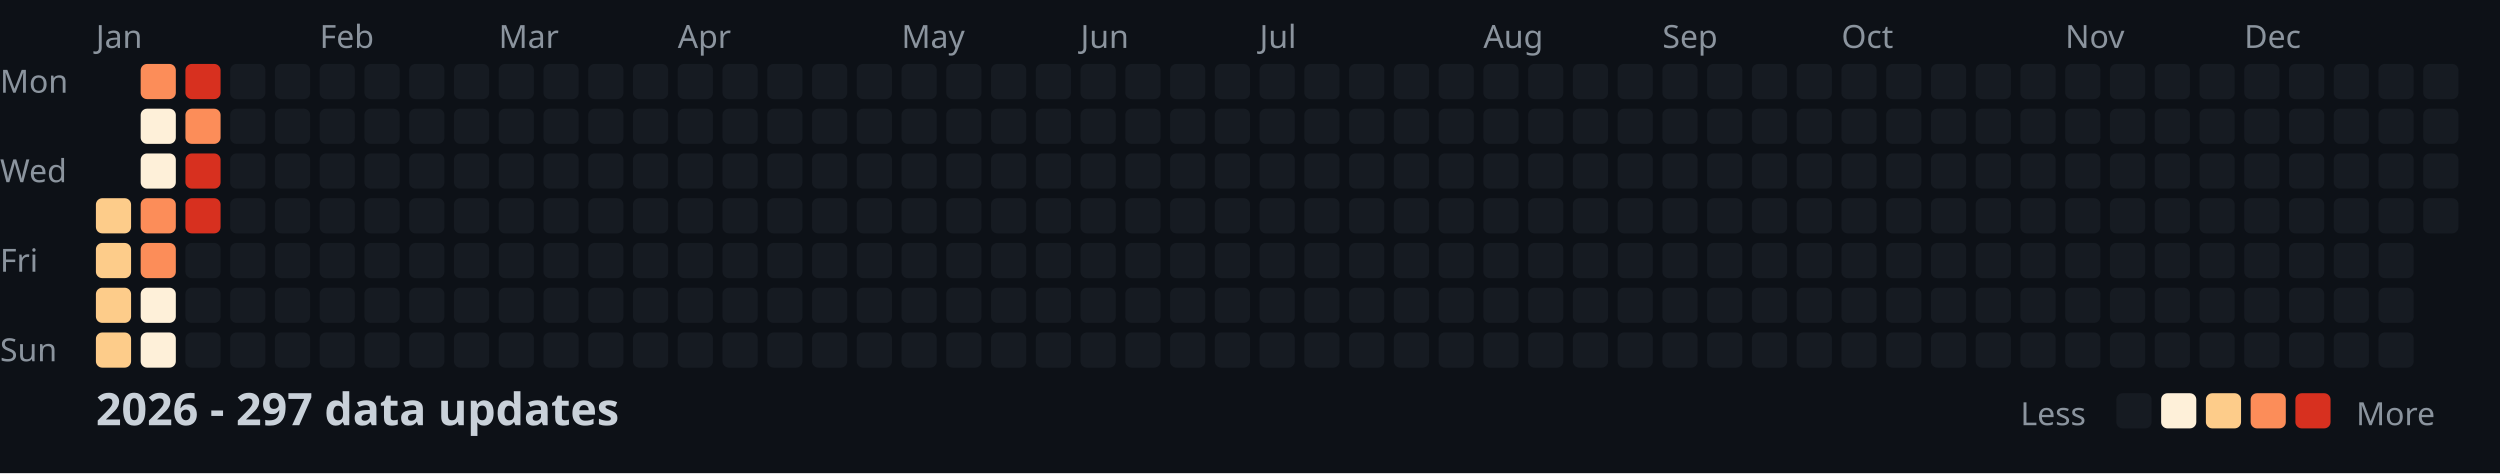
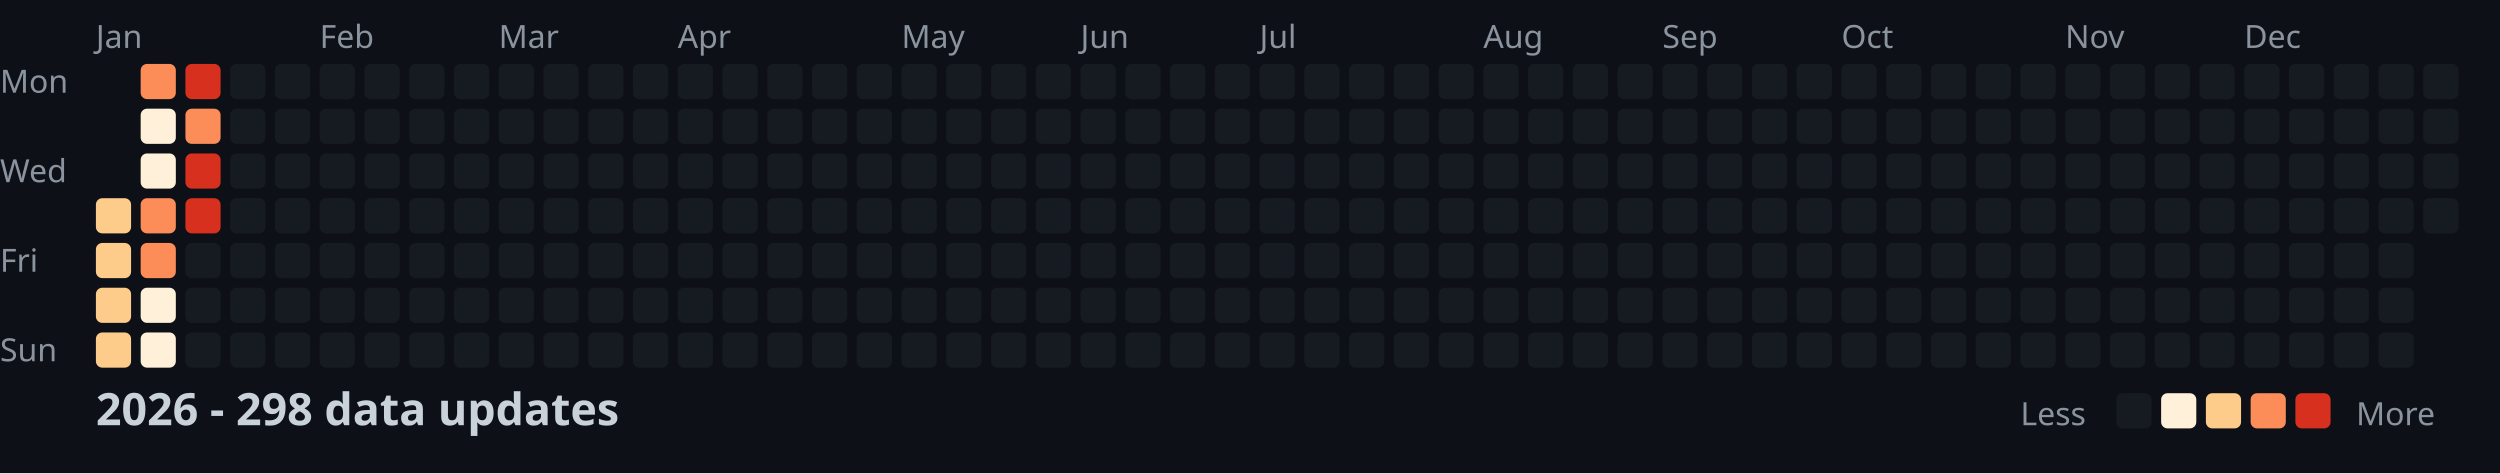
<svg xmlns="http://www.w3.org/2000/svg" width="782" height="148">
  <style>
    .month { font: 10px sans-serif; fill: #8b949e; }
    .day { font: 10px sans-serif; fill: #8b949e; }
    .title { font: bold 14px sans-serif; fill: #c9d1d9; }
    .legend { font: 10px sans-serif; fill: #8b949e; }
  </style>
  <rect width="100%" height="100%" fill="#0d1117" />
  <text x="0" y="29" class="day">Mon</text>
  <text x="0" y="57" class="day">Wed</text>
  <text x="0" y="85" class="day">Fri</text>
  <text x="0" y="113" class="day">Sun</text>
  <text x="30" y="15" class="month">Jan</text>
  <text x="100" y="15" class="month">Feb</text>
  <text x="156" y="15" class="month">Mar</text>
  <text x="212" y="15" class="month">Apr</text>
  <text x="282" y="15" class="month">May</text>
  <text x="338" y="15" class="month">Jun</text>
  <text x="394" y="15" class="month">Jul</text>
  <text x="464" y="15" class="month">Aug</text>
  <text x="520" y="15" class="month">Sep</text>
  <text x="576" y="15" class="month">Oct</text>
  <text x="646" y="15" class="month">Nov</text>
  <text x="702" y="15" class="month">Dec</text>
  <rect x="30" y="62" width="11" height="11" fill="#fdcc8a" rx="2" />
  <rect x="30" y="76" width="11" height="11" fill="#fdcc8a" rx="2" />
  <rect x="30" y="90" width="11" height="11" fill="#fdcc8a" rx="2" />
  <rect x="30" y="104" width="11" height="11" fill="#fdcc8a" rx="2" />
  <rect x="44" y="20" width="11" height="11" fill="#fc8d59" rx="2" />
  <rect x="44" y="34" width="11" height="11" fill="#fef0d9" rx="2" />
  <rect x="44" y="48" width="11" height="11" fill="#fef0d9" rx="2" />
  <rect x="44" y="62" width="11" height="11" fill="#fc8d59" rx="2" />
  <rect x="44" y="76" width="11" height="11" fill="#fc8d59" rx="2" />
  <rect x="44" y="90" width="11" height="11" fill="#fef0d9" rx="2" />
  <rect x="44" y="104" width="11" height="11" fill="#fef0d9" rx="2" />
  <rect x="58" y="20" width="11" height="11" fill="#d7301f" rx="2" />
  <rect x="58" y="34" width="11" height="11" fill="#fc8d59" rx="2" />
  <rect x="58" y="48" width="11" height="11" fill="#d7301f" rx="2" />
  <rect x="58" y="62" width="11" height="11" fill="#d7301f" rx="2" />
  <rect x="58" y="76" width="11" height="11" fill="#161b22" rx="2" />
  <rect x="58" y="90" width="11" height="11" fill="#161b22" rx="2" />
  <rect x="58" y="104" width="11" height="11" fill="#161b22" rx="2" />
  <rect x="72" y="20" width="11" height="11" fill="#161b22" rx="2" />
  <rect x="72" y="34" width="11" height="11" fill="#161b22" rx="2" />
  <rect x="72" y="48" width="11" height="11" fill="#161b22" rx="2" />
  <rect x="72" y="62" width="11" height="11" fill="#161b22" rx="2" />
  <rect x="72" y="76" width="11" height="11" fill="#161b22" rx="2" />
  <rect x="72" y="90" width="11" height="11" fill="#161b22" rx="2" />
  <rect x="72" y="104" width="11" height="11" fill="#161b22" rx="2" />
  <rect x="86" y="20" width="11" height="11" fill="#161b22" rx="2" />
  <rect x="86" y="34" width="11" height="11" fill="#161b22" rx="2" />
  <rect x="86" y="48" width="11" height="11" fill="#161b22" rx="2" />
  <rect x="86" y="62" width="11" height="11" fill="#161b22" rx="2" />
  <rect x="86" y="76" width="11" height="11" fill="#161b22" rx="2" />
  <rect x="86" y="90" width="11" height="11" fill="#161b22" rx="2" />
  <rect x="86" y="104" width="11" height="11" fill="#161b22" rx="2" />
  <rect x="100" y="20" width="11" height="11" fill="#161b22" rx="2" />
  <rect x="100" y="34" width="11" height="11" fill="#161b22" rx="2" />
  <rect x="100" y="48" width="11" height="11" fill="#161b22" rx="2" />
  <rect x="100" y="62" width="11" height="11" fill="#161b22" rx="2" />
  <rect x="100" y="76" width="11" height="11" fill="#161b22" rx="2" />
  <rect x="100" y="90" width="11" height="11" fill="#161b22" rx="2" />
  <rect x="100" y="104" width="11" height="11" fill="#161b22" rx="2" />
  <rect x="114" y="20" width="11" height="11" fill="#161b22" rx="2" />
  <rect x="114" y="34" width="11" height="11" fill="#161b22" rx="2" />
  <rect x="114" y="48" width="11" height="11" fill="#161b22" rx="2" />
  <rect x="114" y="62" width="11" height="11" fill="#161b22" rx="2" />
  <rect x="114" y="76" width="11" height="11" fill="#161b22" rx="2" />
  <rect x="114" y="90" width="11" height="11" fill="#161b22" rx="2" />
  <rect x="114" y="104" width="11" height="11" fill="#161b22" rx="2" />
  <rect x="128" y="20" width="11" height="11" fill="#161b22" rx="2" />
  <rect x="128" y="34" width="11" height="11" fill="#161b22" rx="2" />
  <rect x="128" y="48" width="11" height="11" fill="#161b22" rx="2" />
  <rect x="128" y="62" width="11" height="11" fill="#161b22" rx="2" />
  <rect x="128" y="76" width="11" height="11" fill="#161b22" rx="2" />
  <rect x="128" y="90" width="11" height="11" fill="#161b22" rx="2" />
  <rect x="128" y="104" width="11" height="11" fill="#161b22" rx="2" />
  <rect x="142" y="20" width="11" height="11" fill="#161b22" rx="2" />
  <rect x="142" y="34" width="11" height="11" fill="#161b22" rx="2" />
  <rect x="142" y="48" width="11" height="11" fill="#161b22" rx="2" />
  <rect x="142" y="62" width="11" height="11" fill="#161b22" rx="2" />
  <rect x="142" y="76" width="11" height="11" fill="#161b22" rx="2" />
  <rect x="142" y="90" width="11" height="11" fill="#161b22" rx="2" />
  <rect x="142" y="104" width="11" height="11" fill="#161b22" rx="2" />
  <rect x="156" y="20" width="11" height="11" fill="#161b22" rx="2" />
  <rect x="156" y="34" width="11" height="11" fill="#161b22" rx="2" />
  <rect x="156" y="48" width="11" height="11" fill="#161b22" rx="2" />
  <rect x="156" y="62" width="11" height="11" fill="#161b22" rx="2" />
  <rect x="156" y="76" width="11" height="11" fill="#161b22" rx="2" />
  <rect x="156" y="90" width="11" height="11" fill="#161b22" rx="2" />
  <rect x="156" y="104" width="11" height="11" fill="#161b22" rx="2" />
  <rect x="170" y="20" width="11" height="11" fill="#161b22" rx="2" />
  <rect x="170" y="34" width="11" height="11" fill="#161b22" rx="2" />
  <rect x="170" y="48" width="11" height="11" fill="#161b22" rx="2" />
  <rect x="170" y="62" width="11" height="11" fill="#161b22" rx="2" />
  <rect x="170" y="76" width="11" height="11" fill="#161b22" rx="2" />
  <rect x="170" y="90" width="11" height="11" fill="#161b22" rx="2" />
  <rect x="170" y="104" width="11" height="11" fill="#161b22" rx="2" />
  <rect x="184" y="20" width="11" height="11" fill="#161b22" rx="2" />
  <rect x="184" y="34" width="11" height="11" fill="#161b22" rx="2" />
  <rect x="184" y="48" width="11" height="11" fill="#161b22" rx="2" />
  <rect x="184" y="62" width="11" height="11" fill="#161b22" rx="2" />
  <rect x="184" y="76" width="11" height="11" fill="#161b22" rx="2" />
  <rect x="184" y="90" width="11" height="11" fill="#161b22" rx="2" />
  <rect x="184" y="104" width="11" height="11" fill="#161b22" rx="2" />
  <rect x="198" y="20" width="11" height="11" fill="#161b22" rx="2" />
  <rect x="198" y="34" width="11" height="11" fill="#161b22" rx="2" />
  <rect x="198" y="48" width="11" height="11" fill="#161b22" rx="2" />
  <rect x="198" y="62" width="11" height="11" fill="#161b22" rx="2" />
  <rect x="198" y="76" width="11" height="11" fill="#161b22" rx="2" />
  <rect x="198" y="90" width="11" height="11" fill="#161b22" rx="2" />
  <rect x="198" y="104" width="11" height="11" fill="#161b22" rx="2" />
  <rect x="212" y="20" width="11" height="11" fill="#161b22" rx="2" />
  <rect x="212" y="34" width="11" height="11" fill="#161b22" rx="2" />
  <rect x="212" y="48" width="11" height="11" fill="#161b22" rx="2" />
  <rect x="212" y="62" width="11" height="11" fill="#161b22" rx="2" />
  <rect x="212" y="76" width="11" height="11" fill="#161b22" rx="2" />
  <rect x="212" y="90" width="11" height="11" fill="#161b22" rx="2" />
  <rect x="212" y="104" width="11" height="11" fill="#161b22" rx="2" />
  <rect x="226" y="20" width="11" height="11" fill="#161b22" rx="2" />
  <rect x="226" y="34" width="11" height="11" fill="#161b22" rx="2" />
  <rect x="226" y="48" width="11" height="11" fill="#161b22" rx="2" />
  <rect x="226" y="62" width="11" height="11" fill="#161b22" rx="2" />
  <rect x="226" y="76" width="11" height="11" fill="#161b22" rx="2" />
  <rect x="226" y="90" width="11" height="11" fill="#161b22" rx="2" />
  <rect x="226" y="104" width="11" height="11" fill="#161b22" rx="2" />
  <rect x="240" y="20" width="11" height="11" fill="#161b22" rx="2" />
  <rect x="240" y="34" width="11" height="11" fill="#161b22" rx="2" />
  <rect x="240" y="48" width="11" height="11" fill="#161b22" rx="2" />
  <rect x="240" y="62" width="11" height="11" fill="#161b22" rx="2" />
  <rect x="240" y="76" width="11" height="11" fill="#161b22" rx="2" />
  <rect x="240" y="90" width="11" height="11" fill="#161b22" rx="2" />
  <rect x="240" y="104" width="11" height="11" fill="#161b22" rx="2" />
  <rect x="254" y="20" width="11" height="11" fill="#161b22" rx="2" />
  <rect x="254" y="34" width="11" height="11" fill="#161b22" rx="2" />
  <rect x="254" y="48" width="11" height="11" fill="#161b22" rx="2" />
  <rect x="254" y="62" width="11" height="11" fill="#161b22" rx="2" />
  <rect x="254" y="76" width="11" height="11" fill="#161b22" rx="2" />
  <rect x="254" y="90" width="11" height="11" fill="#161b22" rx="2" />
  <rect x="254" y="104" width="11" height="11" fill="#161b22" rx="2" />
  <rect x="268" y="20" width="11" height="11" fill="#161b22" rx="2" />
  <rect x="268" y="34" width="11" height="11" fill="#161b22" rx="2" />
  <rect x="268" y="48" width="11" height="11" fill="#161b22" rx="2" />
  <rect x="268" y="62" width="11" height="11" fill="#161b22" rx="2" />
  <rect x="268" y="76" width="11" height="11" fill="#161b22" rx="2" />
  <rect x="268" y="90" width="11" height="11" fill="#161b22" rx="2" />
  <rect x="268" y="104" width="11" height="11" fill="#161b22" rx="2" />
  <rect x="282" y="20" width="11" height="11" fill="#161b22" rx="2" />
  <rect x="282" y="34" width="11" height="11" fill="#161b22" rx="2" />
  <rect x="282" y="48" width="11" height="11" fill="#161b22" rx="2" />
  <rect x="282" y="62" width="11" height="11" fill="#161b22" rx="2" />
  <rect x="282" y="76" width="11" height="11" fill="#161b22" rx="2" />
  <rect x="282" y="90" width="11" height="11" fill="#161b22" rx="2" />
  <rect x="282" y="104" width="11" height="11" fill="#161b22" rx="2" />
  <rect x="296" y="20" width="11" height="11" fill="#161b22" rx="2" />
  <rect x="296" y="34" width="11" height="11" fill="#161b22" rx="2" />
  <rect x="296" y="48" width="11" height="11" fill="#161b22" rx="2" />
  <rect x="296" y="62" width="11" height="11" fill="#161b22" rx="2" />
  <rect x="296" y="76" width="11" height="11" fill="#161b22" rx="2" />
  <rect x="296" y="90" width="11" height="11" fill="#161b22" rx="2" />
  <rect x="296" y="104" width="11" height="11" fill="#161b22" rx="2" />
  <rect x="310" y="20" width="11" height="11" fill="#161b22" rx="2" />
  <rect x="310" y="34" width="11" height="11" fill="#161b22" rx="2" />
  <rect x="310" y="48" width="11" height="11" fill="#161b22" rx="2" />
  <rect x="310" y="62" width="11" height="11" fill="#161b22" rx="2" />
  <rect x="310" y="76" width="11" height="11" fill="#161b22" rx="2" />
  <rect x="310" y="90" width="11" height="11" fill="#161b22" rx="2" />
  <rect x="310" y="104" width="11" height="11" fill="#161b22" rx="2" />
  <rect x="324" y="20" width="11" height="11" fill="#161b22" rx="2" />
  <rect x="324" y="34" width="11" height="11" fill="#161b22" rx="2" />
  <rect x="324" y="48" width="11" height="11" fill="#161b22" rx="2" />
  <rect x="324" y="62" width="11" height="11" fill="#161b22" rx="2" />
  <rect x="324" y="76" width="11" height="11" fill="#161b22" rx="2" />
  <rect x="324" y="90" width="11" height="11" fill="#161b22" rx="2" />
  <rect x="324" y="104" width="11" height="11" fill="#161b22" rx="2" />
  <rect x="338" y="20" width="11" height="11" fill="#161b22" rx="2" />
  <rect x="338" y="34" width="11" height="11" fill="#161b22" rx="2" />
  <rect x="338" y="48" width="11" height="11" fill="#161b22" rx="2" />
  <rect x="338" y="62" width="11" height="11" fill="#161b22" rx="2" />
  <rect x="338" y="76" width="11" height="11" fill="#161b22" rx="2" />
  <rect x="338" y="90" width="11" height="11" fill="#161b22" rx="2" />
  <rect x="338" y="104" width="11" height="11" fill="#161b22" rx="2" />
  <rect x="352" y="20" width="11" height="11" fill="#161b22" rx="2" />
  <rect x="352" y="34" width="11" height="11" fill="#161b22" rx="2" />
  <rect x="352" y="48" width="11" height="11" fill="#161b22" rx="2" />
  <rect x="352" y="62" width="11" height="11" fill="#161b22" rx="2" />
  <rect x="352" y="76" width="11" height="11" fill="#161b22" rx="2" />
  <rect x="352" y="90" width="11" height="11" fill="#161b22" rx="2" />
  <rect x="352" y="104" width="11" height="11" fill="#161b22" rx="2" />
  <rect x="366" y="20" width="11" height="11" fill="#161b22" rx="2" />
  <rect x="366" y="34" width="11" height="11" fill="#161b22" rx="2" />
  <rect x="366" y="48" width="11" height="11" fill="#161b22" rx="2" />
  <rect x="366" y="62" width="11" height="11" fill="#161b22" rx="2" />
  <rect x="366" y="76" width="11" height="11" fill="#161b22" rx="2" />
  <rect x="366" y="90" width="11" height="11" fill="#161b22" rx="2" />
  <rect x="366" y="104" width="11" height="11" fill="#161b22" rx="2" />
  <rect x="380" y="20" width="11" height="11" fill="#161b22" rx="2" />
  <rect x="380" y="34" width="11" height="11" fill="#161b22" rx="2" />
  <rect x="380" y="48" width="11" height="11" fill="#161b22" rx="2" />
  <rect x="380" y="62" width="11" height="11" fill="#161b22" rx="2" />
  <rect x="380" y="76" width="11" height="11" fill="#161b22" rx="2" />
  <rect x="380" y="90" width="11" height="11" fill="#161b22" rx="2" />
  <rect x="380" y="104" width="11" height="11" fill="#161b22" rx="2" />
  <rect x="394" y="20" width="11" height="11" fill="#161b22" rx="2" />
  <rect x="394" y="34" width="11" height="11" fill="#161b22" rx="2" />
  <rect x="394" y="48" width="11" height="11" fill="#161b22" rx="2" />
  <rect x="394" y="62" width="11" height="11" fill="#161b22" rx="2" />
  <rect x="394" y="76" width="11" height="11" fill="#161b22" rx="2" />
  <rect x="394" y="90" width="11" height="11" fill="#161b22" rx="2" />
  <rect x="394" y="104" width="11" height="11" fill="#161b22" rx="2" />
  <rect x="408" y="20" width="11" height="11" fill="#161b22" rx="2" />
  <rect x="408" y="34" width="11" height="11" fill="#161b22" rx="2" />
  <rect x="408" y="48" width="11" height="11" fill="#161b22" rx="2" />
  <rect x="408" y="62" width="11" height="11" fill="#161b22" rx="2" />
  <rect x="408" y="76" width="11" height="11" fill="#161b22" rx="2" />
  <rect x="408" y="90" width="11" height="11" fill="#161b22" rx="2" />
  <rect x="408" y="104" width="11" height="11" fill="#161b22" rx="2" />
  <rect x="422" y="20" width="11" height="11" fill="#161b22" rx="2" />
  <rect x="422" y="34" width="11" height="11" fill="#161b22" rx="2" />
  <rect x="422" y="48" width="11" height="11" fill="#161b22" rx="2" />
  <rect x="422" y="62" width="11" height="11" fill="#161b22" rx="2" />
  <rect x="422" y="76" width="11" height="11" fill="#161b22" rx="2" />
  <rect x="422" y="90" width="11" height="11" fill="#161b22" rx="2" />
  <rect x="422" y="104" width="11" height="11" fill="#161b22" rx="2" />
  <rect x="436" y="20" width="11" height="11" fill="#161b22" rx="2" />
  <rect x="436" y="34" width="11" height="11" fill="#161b22" rx="2" />
  <rect x="436" y="48" width="11" height="11" fill="#161b22" rx="2" />
  <rect x="436" y="62" width="11" height="11" fill="#161b22" rx="2" />
  <rect x="436" y="76" width="11" height="11" fill="#161b22" rx="2" />
  <rect x="436" y="90" width="11" height="11" fill="#161b22" rx="2" />
  <rect x="436" y="104" width="11" height="11" fill="#161b22" rx="2" />
  <rect x="450" y="20" width="11" height="11" fill="#161b22" rx="2" />
  <rect x="450" y="34" width="11" height="11" fill="#161b22" rx="2" />
  <rect x="450" y="48" width="11" height="11" fill="#161b22" rx="2" />
  <rect x="450" y="62" width="11" height="11" fill="#161b22" rx="2" />
  <rect x="450" y="76" width="11" height="11" fill="#161b22" rx="2" />
  <rect x="450" y="90" width="11" height="11" fill="#161b22" rx="2" />
  <rect x="450" y="104" width="11" height="11" fill="#161b22" rx="2" />
  <rect x="464" y="20" width="11" height="11" fill="#161b22" rx="2" />
  <rect x="464" y="34" width="11" height="11" fill="#161b22" rx="2" />
  <rect x="464" y="48" width="11" height="11" fill="#161b22" rx="2" />
  <rect x="464" y="62" width="11" height="11" fill="#161b22" rx="2" />
  <rect x="464" y="76" width="11" height="11" fill="#161b22" rx="2" />
  <rect x="464" y="90" width="11" height="11" fill="#161b22" rx="2" />
  <rect x="464" y="104" width="11" height="11" fill="#161b22" rx="2" />
  <rect x="478" y="20" width="11" height="11" fill="#161b22" rx="2" />
  <rect x="478" y="34" width="11" height="11" fill="#161b22" rx="2" />
  <rect x="478" y="48" width="11" height="11" fill="#161b22" rx="2" />
  <rect x="478" y="62" width="11" height="11" fill="#161b22" rx="2" />
  <rect x="478" y="76" width="11" height="11" fill="#161b22" rx="2" />
  <rect x="478" y="90" width="11" height="11" fill="#161b22" rx="2" />
  <rect x="478" y="104" width="11" height="11" fill="#161b22" rx="2" />
  <rect x="492" y="20" width="11" height="11" fill="#161b22" rx="2" />
  <rect x="492" y="34" width="11" height="11" fill="#161b22" rx="2" />
  <rect x="492" y="48" width="11" height="11" fill="#161b22" rx="2" />
  <rect x="492" y="62" width="11" height="11" fill="#161b22" rx="2" />
  <rect x="492" y="76" width="11" height="11" fill="#161b22" rx="2" />
  <rect x="492" y="90" width="11" height="11" fill="#161b22" rx="2" />
  <rect x="492" y="104" width="11" height="11" fill="#161b22" rx="2" />
  <rect x="506" y="20" width="11" height="11" fill="#161b22" rx="2" />
  <rect x="506" y="34" width="11" height="11" fill="#161b22" rx="2" />
  <rect x="506" y="48" width="11" height="11" fill="#161b22" rx="2" />
  <rect x="506" y="62" width="11" height="11" fill="#161b22" rx="2" />
  <rect x="506" y="76" width="11" height="11" fill="#161b22" rx="2" />
  <rect x="506" y="90" width="11" height="11" fill="#161b22" rx="2" />
  <rect x="506" y="104" width="11" height="11" fill="#161b22" rx="2" />
  <rect x="520" y="20" width="11" height="11" fill="#161b22" rx="2" />
  <rect x="520" y="34" width="11" height="11" fill="#161b22" rx="2" />
  <rect x="520" y="48" width="11" height="11" fill="#161b22" rx="2" />
  <rect x="520" y="62" width="11" height="11" fill="#161b22" rx="2" />
  <rect x="520" y="76" width="11" height="11" fill="#161b22" rx="2" />
  <rect x="520" y="90" width="11" height="11" fill="#161b22" rx="2" />
  <rect x="520" y="104" width="11" height="11" fill="#161b22" rx="2" />
  <rect x="534" y="20" width="11" height="11" fill="#161b22" rx="2" />
  <rect x="534" y="34" width="11" height="11" fill="#161b22" rx="2" />
  <rect x="534" y="48" width="11" height="11" fill="#161b22" rx="2" />
  <rect x="534" y="62" width="11" height="11" fill="#161b22" rx="2" />
  <rect x="534" y="76" width="11" height="11" fill="#161b22" rx="2" />
  <rect x="534" y="90" width="11" height="11" fill="#161b22" rx="2" />
  <rect x="534" y="104" width="11" height="11" fill="#161b22" rx="2" />
  <rect x="548" y="20" width="11" height="11" fill="#161b22" rx="2" />
  <rect x="548" y="34" width="11" height="11" fill="#161b22" rx="2" />
  <rect x="548" y="48" width="11" height="11" fill="#161b22" rx="2" />
  <rect x="548" y="62" width="11" height="11" fill="#161b22" rx="2" />
  <rect x="548" y="76" width="11" height="11" fill="#161b22" rx="2" />
  <rect x="548" y="90" width="11" height="11" fill="#161b22" rx="2" />
  <rect x="548" y="104" width="11" height="11" fill="#161b22" rx="2" />
  <rect x="562" y="20" width="11" height="11" fill="#161b22" rx="2" />
  <rect x="562" y="34" width="11" height="11" fill="#161b22" rx="2" />
  <rect x="562" y="48" width="11" height="11" fill="#161b22" rx="2" />
  <rect x="562" y="62" width="11" height="11" fill="#161b22" rx="2" />
  <rect x="562" y="76" width="11" height="11" fill="#161b22" rx="2" />
  <rect x="562" y="90" width="11" height="11" fill="#161b22" rx="2" />
  <rect x="562" y="104" width="11" height="11" fill="#161b22" rx="2" />
  <rect x="576" y="20" width="11" height="11" fill="#161b22" rx="2" />
  <rect x="576" y="34" width="11" height="11" fill="#161b22" rx="2" />
  <rect x="576" y="48" width="11" height="11" fill="#161b22" rx="2" />
  <rect x="576" y="62" width="11" height="11" fill="#161b22" rx="2" />
  <rect x="576" y="76" width="11" height="11" fill="#161b22" rx="2" />
  <rect x="576" y="90" width="11" height="11" fill="#161b22" rx="2" />
  <rect x="576" y="104" width="11" height="11" fill="#161b22" rx="2" />
  <rect x="590" y="20" width="11" height="11" fill="#161b22" rx="2" />
  <rect x="590" y="34" width="11" height="11" fill="#161b22" rx="2" />
  <rect x="590" y="48" width="11" height="11" fill="#161b22" rx="2" />
  <rect x="590" y="62" width="11" height="11" fill="#161b22" rx="2" />
  <rect x="590" y="76" width="11" height="11" fill="#161b22" rx="2" />
  <rect x="590" y="90" width="11" height="11" fill="#161b22" rx="2" />
  <rect x="590" y="104" width="11" height="11" fill="#161b22" rx="2" />
  <rect x="604" y="20" width="11" height="11" fill="#161b22" rx="2" />
  <rect x="604" y="34" width="11" height="11" fill="#161b22" rx="2" />
  <rect x="604" y="48" width="11" height="11" fill="#161b22" rx="2" />
  <rect x="604" y="62" width="11" height="11" fill="#161b22" rx="2" />
  <rect x="604" y="76" width="11" height="11" fill="#161b22" rx="2" />
  <rect x="604" y="90" width="11" height="11" fill="#161b22" rx="2" />
  <rect x="604" y="104" width="11" height="11" fill="#161b22" rx="2" />
  <rect x="618" y="20" width="11" height="11" fill="#161b22" rx="2" />
  <rect x="618" y="34" width="11" height="11" fill="#161b22" rx="2" />
  <rect x="618" y="48" width="11" height="11" fill="#161b22" rx="2" />
  <rect x="618" y="62" width="11" height="11" fill="#161b22" rx="2" />
  <rect x="618" y="76" width="11" height="11" fill="#161b22" rx="2" />
  <rect x="618" y="90" width="11" height="11" fill="#161b22" rx="2" />
  <rect x="618" y="104" width="11" height="11" fill="#161b22" rx="2" />
  <rect x="632" y="20" width="11" height="11" fill="#161b22" rx="2" />
  <rect x="632" y="34" width="11" height="11" fill="#161b22" rx="2" />
  <rect x="632" y="48" width="11" height="11" fill="#161b22" rx="2" />
  <rect x="632" y="62" width="11" height="11" fill="#161b22" rx="2" />
  <rect x="632" y="76" width="11" height="11" fill="#161b22" rx="2" />
  <rect x="632" y="90" width="11" height="11" fill="#161b22" rx="2" />
  <rect x="632" y="104" width="11" height="11" fill="#161b22" rx="2" />
  <rect x="646" y="20" width="11" height="11" fill="#161b22" rx="2" />
  <rect x="646" y="34" width="11" height="11" fill="#161b22" rx="2" />
  <rect x="646" y="48" width="11" height="11" fill="#161b22" rx="2" />
  <rect x="646" y="62" width="11" height="11" fill="#161b22" rx="2" />
  <rect x="646" y="76" width="11" height="11" fill="#161b22" rx="2" />
  <rect x="646" y="90" width="11" height="11" fill="#161b22" rx="2" />
  <rect x="646" y="104" width="11" height="11" fill="#161b22" rx="2" />
  <rect x="660" y="20" width="11" height="11" fill="#161b22" rx="2" />
  <rect x="660" y="34" width="11" height="11" fill="#161b22" rx="2" />
  <rect x="660" y="48" width="11" height="11" fill="#161b22" rx="2" />
  <rect x="660" y="62" width="11" height="11" fill="#161b22" rx="2" />
  <rect x="660" y="76" width="11" height="11" fill="#161b22" rx="2" />
  <rect x="660" y="90" width="11" height="11" fill="#161b22" rx="2" />
  <rect x="660" y="104" width="11" height="11" fill="#161b22" rx="2" />
  <rect x="674" y="20" width="11" height="11" fill="#161b22" rx="2" />
  <rect x="674" y="34" width="11" height="11" fill="#161b22" rx="2" />
  <rect x="674" y="48" width="11" height="11" fill="#161b22" rx="2" />
  <rect x="674" y="62" width="11" height="11" fill="#161b22" rx="2" />
  <rect x="674" y="76" width="11" height="11" fill="#161b22" rx="2" />
  <rect x="674" y="90" width="11" height="11" fill="#161b22" rx="2" />
  <rect x="674" y="104" width="11" height="11" fill="#161b22" rx="2" />
  <rect x="688" y="20" width="11" height="11" fill="#161b22" rx="2" />
  <rect x="688" y="34" width="11" height="11" fill="#161b22" rx="2" />
  <rect x="688" y="48" width="11" height="11" fill="#161b22" rx="2" />
  <rect x="688" y="62" width="11" height="11" fill="#161b22" rx="2" />
  <rect x="688" y="76" width="11" height="11" fill="#161b22" rx="2" />
  <rect x="688" y="90" width="11" height="11" fill="#161b22" rx="2" />
  <rect x="688" y="104" width="11" height="11" fill="#161b22" rx="2" />
  <rect x="702" y="20" width="11" height="11" fill="#161b22" rx="2" />
  <rect x="702" y="34" width="11" height="11" fill="#161b22" rx="2" />
  <rect x="702" y="48" width="11" height="11" fill="#161b22" rx="2" />
  <rect x="702" y="62" width="11" height="11" fill="#161b22" rx="2" />
  <rect x="702" y="76" width="11" height="11" fill="#161b22" rx="2" />
  <rect x="702" y="90" width="11" height="11" fill="#161b22" rx="2" />
  <rect x="702" y="104" width="11" height="11" fill="#161b22" rx="2" />
  <rect x="716" y="20" width="11" height="11" fill="#161b22" rx="2" />
  <rect x="716" y="34" width="11" height="11" fill="#161b22" rx="2" />
  <rect x="716" y="48" width="11" height="11" fill="#161b22" rx="2" />
  <rect x="716" y="62" width="11" height="11" fill="#161b22" rx="2" />
  <rect x="716" y="76" width="11" height="11" fill="#161b22" rx="2" />
  <rect x="716" y="90" width="11" height="11" fill="#161b22" rx="2" />
  <rect x="716" y="104" width="11" height="11" fill="#161b22" rx="2" />
  <rect x="730" y="20" width="11" height="11" fill="#161b22" rx="2" />
  <rect x="730" y="34" width="11" height="11" fill="#161b22" rx="2" />
  <rect x="730" y="48" width="11" height="11" fill="#161b22" rx="2" />
  <rect x="730" y="62" width="11" height="11" fill="#161b22" rx="2" />
  <rect x="730" y="76" width="11" height="11" fill="#161b22" rx="2" />
  <rect x="730" y="90" width="11" height="11" fill="#161b22" rx="2" />
  <rect x="730" y="104" width="11" height="11" fill="#161b22" rx="2" />
  <rect x="744" y="20" width="11" height="11" fill="#161b22" rx="2" />
  <rect x="744" y="34" width="11" height="11" fill="#161b22" rx="2" />
  <rect x="744" y="48" width="11" height="11" fill="#161b22" rx="2" />
  <rect x="744" y="62" width="11" height="11" fill="#161b22" rx="2" />
  <rect x="744" y="76" width="11" height="11" fill="#161b22" rx="2" />
  <rect x="744" y="90" width="11" height="11" fill="#161b22" rx="2" />
  <rect x="744" y="104" width="11" height="11" fill="#161b22" rx="2" />
  <rect x="758" y="20" width="11" height="11" fill="#161b22" rx="2" />
  <rect x="758" y="34" width="11" height="11" fill="#161b22" rx="2" />
  <rect x="758" y="48" width="11" height="11" fill="#161b22" rx="2" />
  <rect x="758" y="62" width="11" height="11" fill="#161b22" rx="2" />
-   <text x="30" y="133" class="title">2026 - 297 data updates</text>
+   <text x="30" y="133" class="title">2026 - 298 data updates</text>
  <text x="632" y="133" class="legend">Less</text>
  <rect x="662" y="123" width="11" height="11" fill="#161b22" rx="2" />
  <rect x="676" y="123" width="11" height="11" fill="#fef0d9" rx="2" />
  <rect x="690" y="123" width="11" height="11" fill="#fdcc8a" rx="2" />
  <rect x="704" y="123" width="11" height="11" fill="#fc8d59" rx="2" />
  <rect x="718" y="123" width="11" height="11" fill="#d7301f" rx="2" />
  <text x="737" y="133" class="legend">More</text>
</svg>
